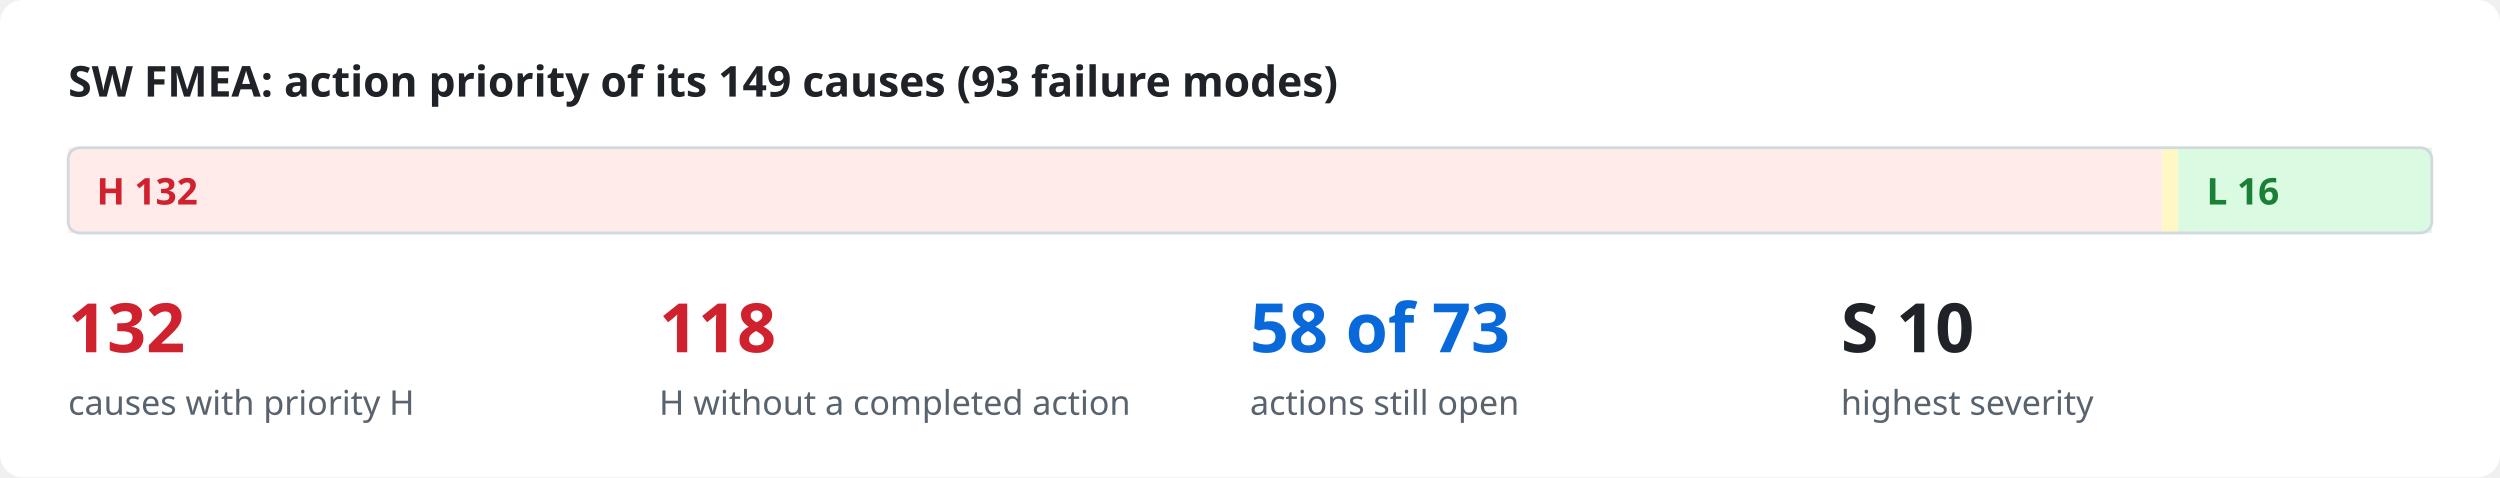
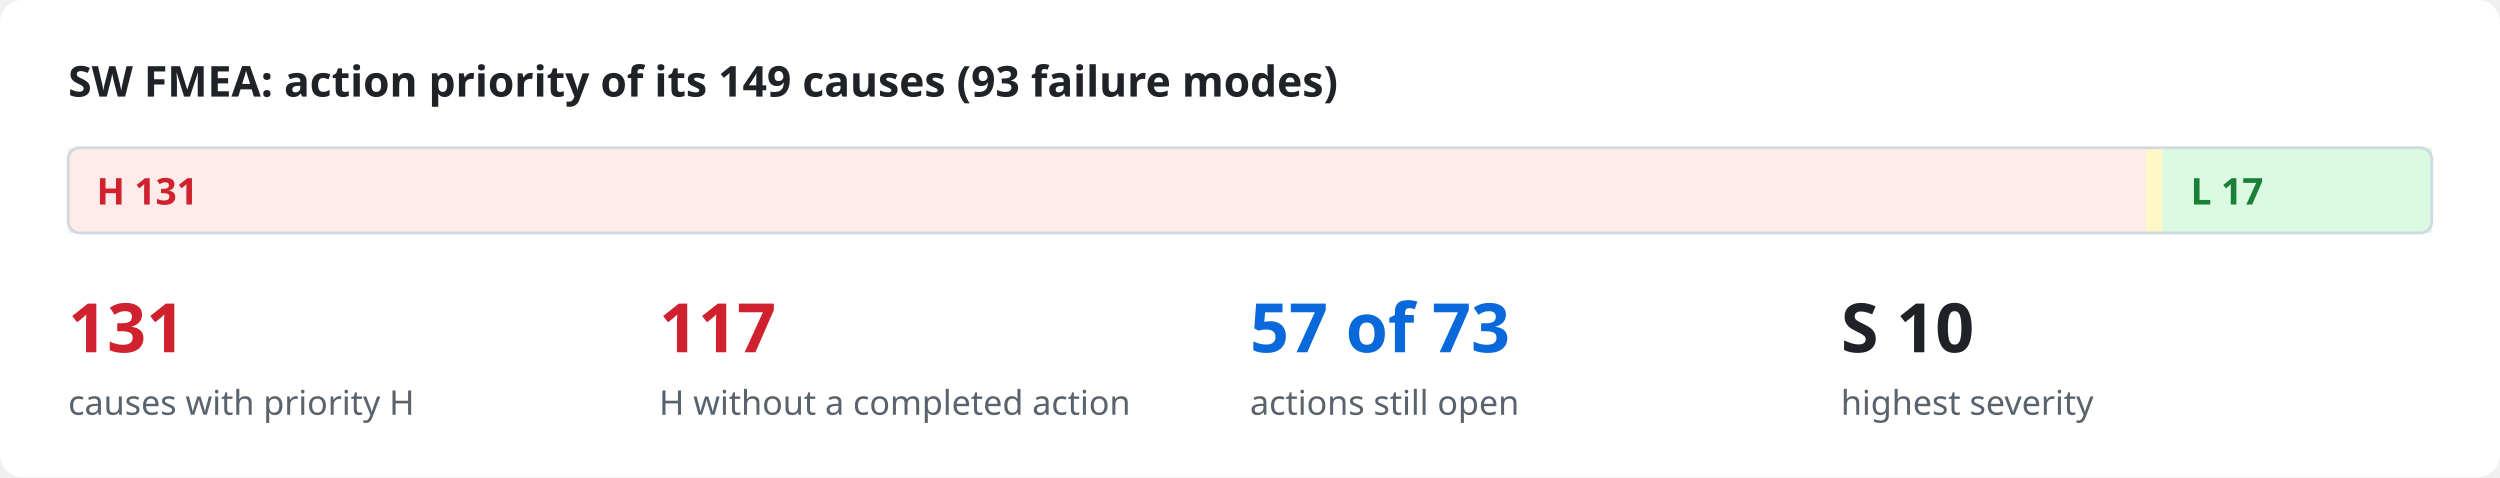
<svg xmlns="http://www.w3.org/2000/svg" viewBox="0 0 880 168" width="880" height="168" role="img">
  <style>
.bg{fill:#ffffff}.ink{fill:#1f2328}.mut{fill:#59636e}.acc{fill:#0969da}.surf{fill:#f6f8fa}.box{fill:#ffffff;stroke:#d1d9e0}
.in{fill:#ddf4ff;stroke:#54aeff}.out{fill:#f6f8fa;stroke:#d1d9e0}.bd{fill:none;stroke:#0969da;stroke-dasharray:6 4}.frame{fill:none;stroke:#d1d9e0}
.hS{fill:#ffebe9}.h{fill:#cf222e}.mS{fill:#fff8c5}.m{fill:#9a6700}.lS{fill:#dafbe1}.l{fill:#1a7f37}
.hB{fill:#ffebe9;stroke:#ff8182}.lB{fill:#dafbe1;stroke:#4ac26b}.nB{fill:#fbefff;stroke:#c297ff}.n{fill:#8250df}
.ln{stroke:#59636e;fill:none}.data{stroke:#0969da;fill:none}.energy{stroke:#bc4c00;fill:none;stroke-width:2.2}
.physical{stroke:#59636e;fill:none;stroke-dasharray:5 3}.material{stroke:#1a7f37;fill:none;stroke-dasharray:1.5 3}
.ah{fill:#59636e}.lbl{fill:#ffffff}.lane{fill:#f6f8fa}.laneT{fill:#59636e}
text{font-family:-apple-system,BlinkMacSystemFont,"Segoe UI","Noto Sans",Helvetica,Arial,sans-serif}
.mono{font-family:ui-monospace,SFMono-Regular,"SF Mono",Menlo,Consolas,monospace}
@media (prefers-color-scheme: dark){
.bg{fill:#0d1117}.ink{fill:#e6edf3}.mut{fill:#9198a1}.acc{fill:#4493f8}.surf{fill:#151b23}.box{fill:#0d1117;stroke:#3d444d}
.in{fill:#0c2d6b;stroke:#1f6feb}.out{fill:#151b23;stroke:#3d444d}.bd{stroke:#4493f8}.frame{stroke:#3d444d}
.hS{fill:#3c1618}.h{fill:#ff7b72}.mS{fill:#3a2a0c}.m{fill:#d29922}.lS{fill:#12261a}.l{fill:#3fb950}
.hB{fill:#3c1618;stroke:#da3633}.lB{fill:#12261a;stroke:#238636}.nB{fill:#271052;stroke:#8957e5}.n{fill:#ab7df8}
.ln{stroke:#9198a1}.data{stroke:#4493f8}.energy{stroke:#f0883e}.physical{stroke:#9198a1}.material{stroke:#3fb950}
.ah{fill:#9198a1}.lbl{fill:#0d1117}.lane{fill:#151b23}.laneT{fill:#9198a1}}
</style>
  <rect class="bg" x="0" y="0" width="880" height="168" rx="8" />
  <text x="24.0" y="34.0" class="ink" font-size="15" font-weight="600" text-anchor="start">SW FMEA: action priority of its 149 causes (93 failure modes)</text>
-   <rect x="24.0" y="52" width="737.1" height="30" class="hS" />
-   <text x="34.0" y="72.0" class="h" font-size="13" font-weight="700" text-anchor="start">H  132</text>
-   <rect x="761.1" y="52" width="5.6" height="30" class="mS" />
-   <rect x="766.7" y="52" width="89.3" height="30" class="lS" />
-   <text x="776.7" y="72.0" class="l" font-size="13" font-weight="700" text-anchor="start">L  16</text>
+   <rect x="24.0" y="52" width="731.5" height="30" class="hS" />
+   <text x="34.0" y="72.0" class="h" font-size="13" font-weight="700" text-anchor="start">H  131</text>
+   <rect x="755.5" y="52" width="5.6" height="30" class="mS" />
+   <rect x="761.1" y="52" width="94.9" height="30" class="lS" />
+   <text x="771.1" y="72.0" class="l" font-size="13" font-weight="700" text-anchor="start">L  17</text>
  <rect x="24" y="52" width="832" height="30" rx="4" class="frame" />
-   <text x="24.0" y="124.0" class="h" font-size="24" font-weight="700" text-anchor="start">132</text>
+   <text x="24.0" y="124.0" class="h" font-size="24" font-weight="700" text-anchor="start">131</text>
  <text x="24.0" y="146.0" class="mut" font-size="12" text-anchor="start">causes with priority H</text>
-   <text x="232.0" y="124.0" class="h" font-size="24" font-weight="700" text-anchor="start">118</text>
+   <text x="232.0" y="124.0" class="h" font-size="24" font-weight="700" text-anchor="start">117</text>
  <text x="232.0" y="146.0" class="mut" font-size="12" text-anchor="start">H without a completed action</text>
-   <text x="440.0" y="124.0" class="acc" font-size="24" font-weight="700" text-anchor="start">58 of 73</text>
+   <text x="440.0" y="124.0" class="acc" font-size="24" font-weight="700" text-anchor="start">57 of 73</text>
  <text x="440.0" y="146.0" class="mut" font-size="12" text-anchor="start">actions still open</text>
  <text x="648.0" y="124.0" class="ink" font-size="24" font-weight="700" text-anchor="start">S 10</text>
  <text x="648.0" y="146.0" class="mut" font-size="12" text-anchor="start">highest severity</text>
</svg>
